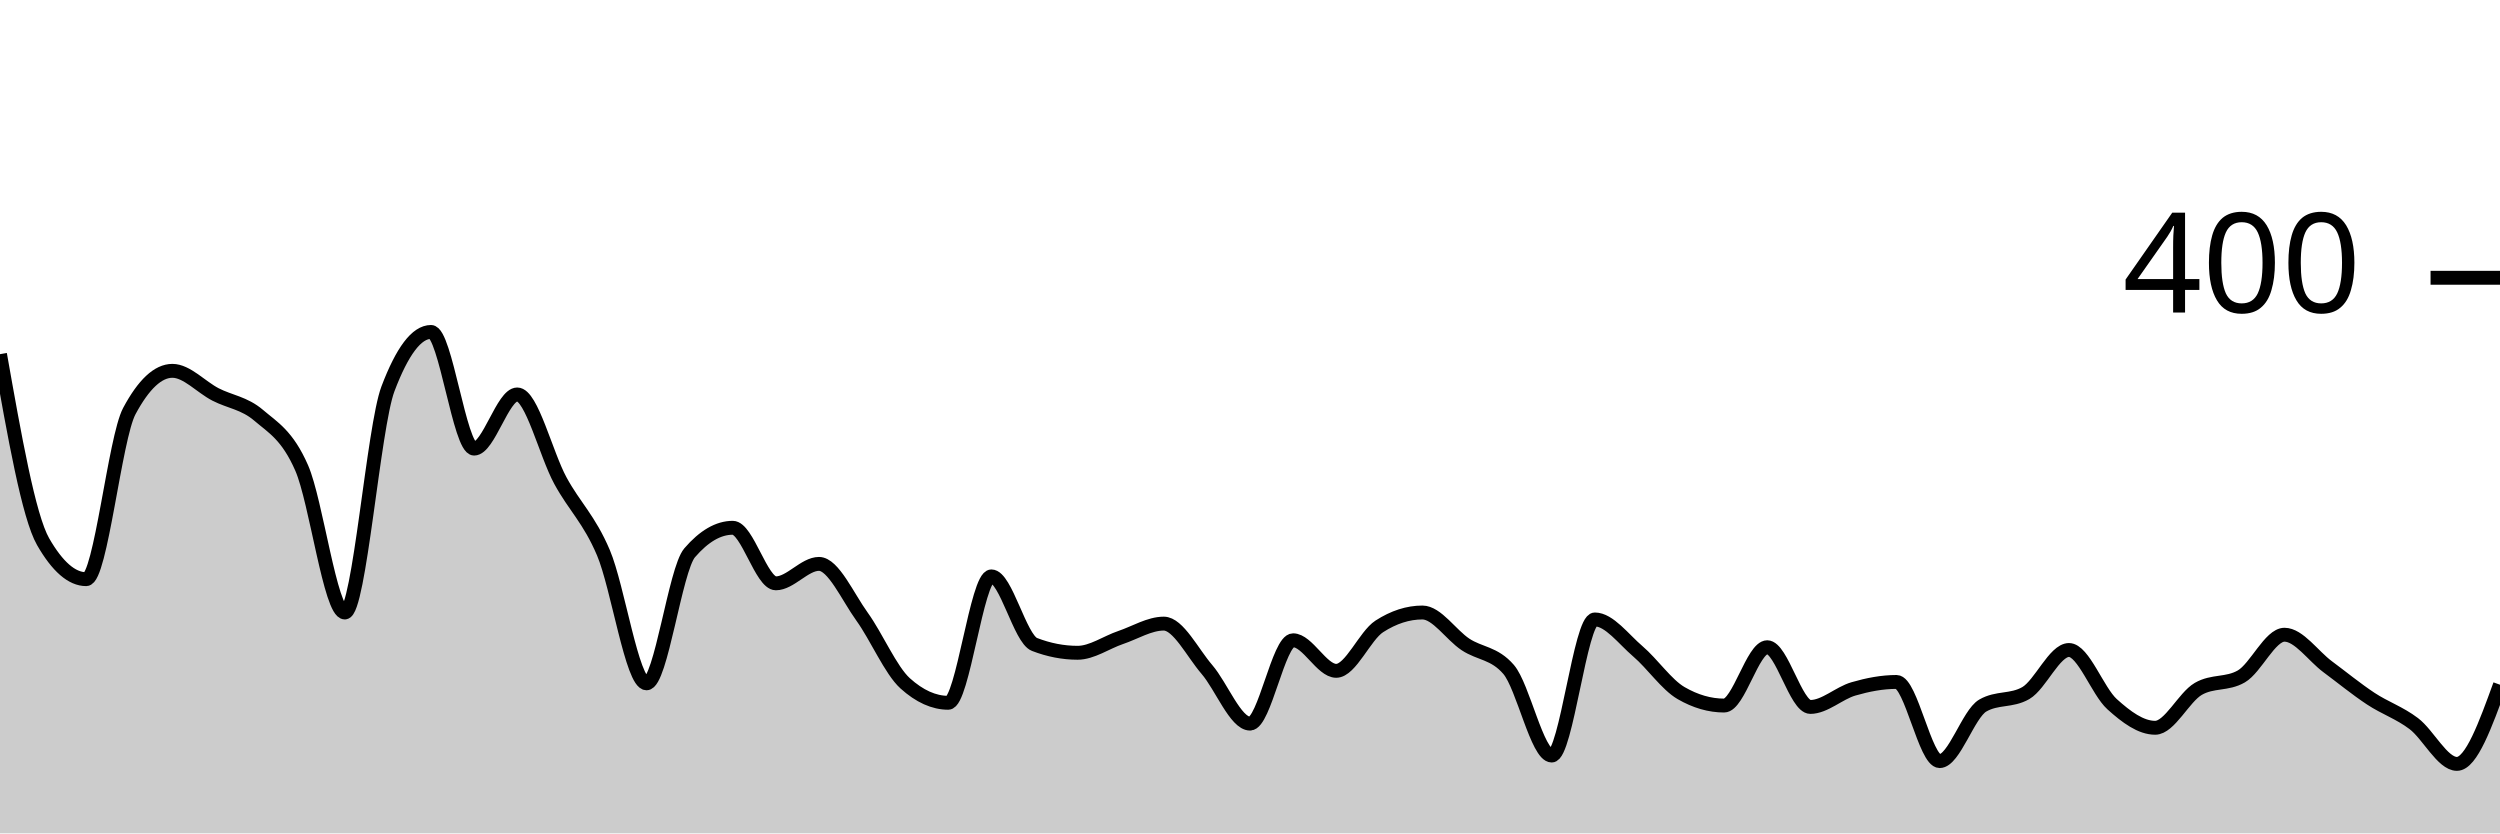
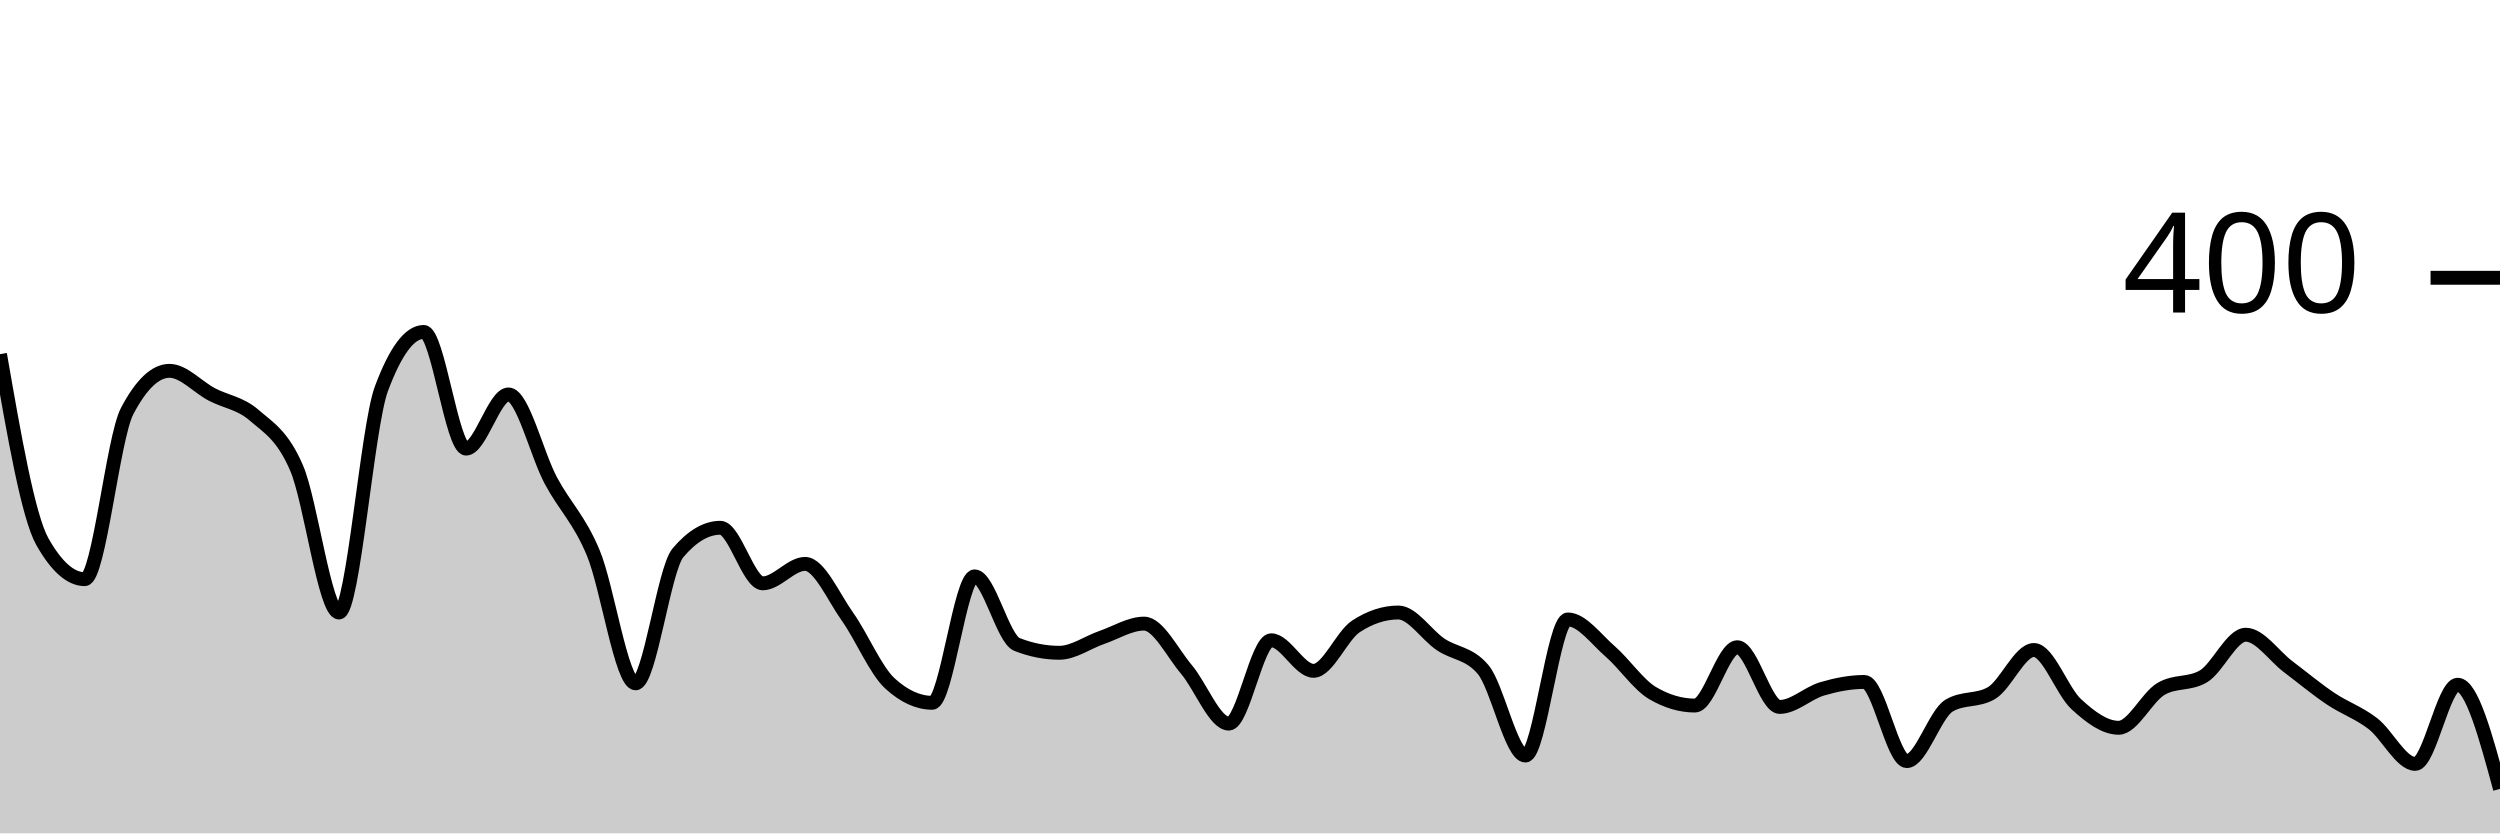
<svg xmlns="http://www.w3.org/2000/svg" viewBox="0 0 180 60">
  <g transform="translate(0,20)">
-     <path class="area" fill="rgba(0, 0, 0, 0.2)" d="M0,5.5C1.034,11.35,2.069,17.2,3.103,19C4.138,20.8,5.172,21.7,6.207,21.7C7.241,21.7,8.276,11.533,9.31,9.6C10.345,7.667,11.379,6.7,12.414,6.7C13.448,6.7,14.483,7.867,15.517,8.4C16.552,8.933,17.586,9.017,18.621,9.9C19.655,10.783,20.69,11.333,21.724,13.7C22.759,16.067,23.793,24.1,24.828,24.1C25.862,24.1,26.897,10.733,27.931,8C28.966,5.267,30,3.9,31.034,3.9C32.069,3.9,33.103,12.3,34.138,12.3C35.172,12.3,36.207,8.4,37.241,8.4C38.276,8.4,39.31,12.7,40.345,14.6C41.379,16.5,42.414,17.367,43.448,19.8C44.483,22.233,45.517,29.2,46.552,29.2C47.586,29.2,48.621,21,49.655,19.8C50.69,18.6,51.724,18,52.759,18C53.793,18,54.828,22,55.862,22C56.897,22,57.931,20.6,58.966,20.6C60,20.6,61.034,22.967,62.069,24.4C63.103,25.833,64.138,28.267,65.172,29.2C66.207,30.133,67.241,30.6,68.276,30.6C69.31,30.6,70.345,21.5,71.379,21.5C72.414,21.5,73.448,26,74.483,26.4C75.517,26.8,76.552,27,77.586,27C78.621,27,79.655,26.25,80.69,25.9C81.724,25.55,82.759,24.9,83.793,24.9C84.828,24.9,85.862,27,86.897,28.2C87.931,29.4,88.966,32.1,90,32.1C91.034,32.1,92.069,26.1,93.103,26.1C94.138,26.1,95.172,28.3,96.207,28.3C97.241,28.3,98.276,25.767,99.31,25.1C100.345,24.433,101.379,24.1,102.414,24.1C103.448,24.1,104.483,25.717,105.517,26.4C106.552,27.083,107.586,27,108.621,28.2C109.655,29.4,110.69,34.4,111.724,34.4C112.759,34.4,113.793,24.6,114.828,24.6C115.862,24.6,116.897,26.017,117.931,26.9C118.966,27.783,120,29.3,121.034,29.9C122.069,30.5,123.103,30.8,124.138,30.8C125.172,30.8,126.207,26.6,127.241,26.6C128.276,26.6,129.31,30.9,130.345,30.9C131.379,30.9,132.414,29.9,133.448,29.6C134.483,29.3,135.517,29.1,136.552,29.1C137.586,29.1,138.621,34.8,139.655,34.8C140.69,34.8,141.724,31.4,142.759,30.8C143.793,30.2,144.828,30.5,145.862,29.9C146.897,29.3,147.931,26.8,148.966,26.8C150,26.8,151.034,29.767,152.069,30.7C153.103,31.633,154.138,32.4,155.172,32.4C156.207,32.4,157.241,30.2,158.276,29.6C159.31,29,160.345,29.3,161.379,28.7C162.414,28.1,163.448,25.7,164.483,25.7C165.517,25.7,166.552,27.233,167.586,28C168.621,28.767,169.655,29.617,170.69,30.3C171.724,30.983,172.759,31.317,173.793,32.1C174.828,32.883,175.862,35,176.897,35C177.931,35,178.966,32.15,180,29.3L180,40C178.966,40,177.931,40,176.897,40C175.862,40,174.828,40,173.793,40C172.759,40,171.724,40,170.69,40C169.655,40,168.621,40,167.586,40C166.552,40,165.517,40,164.483,40C163.448,40,162.414,40,161.379,40C160.345,40,159.31,40,158.276,40C157.241,40,156.207,40,155.172,40C154.138,40,153.103,40,152.069,40C151.034,40,150,40,148.966,40C147.931,40,146.897,40,145.862,40C144.828,40,143.793,40,142.759,40C141.724,40,140.69,40,139.655,40C138.621,40,137.586,40,136.552,40C135.517,40,134.483,40,133.448,40C132.414,40,131.379,40,130.345,40C129.31,40,128.276,40,127.241,40C126.207,40,125.172,40,124.138,40C123.103,40,122.069,40,121.034,40C120,40,118.966,40,117.931,40C116.897,40,115.862,40,114.828,40C113.793,40,112.759,40,111.724,40C110.69,40,109.655,40,108.621,40C107.586,40,106.552,40,105.517,40C104.483,40,103.448,40,102.414,40C101.379,40,100.345,40,99.31,40C98.276,40,97.241,40,96.207,40C95.172,40,94.138,40,93.103,40C92.069,40,91.034,40,90,40C88.966,40,87.931,40,86.897,40C85.862,40,84.828,40,83.793,40C82.759,40,81.724,40,80.69,40C79.655,40,78.621,40,77.586,40C76.552,40,75.517,40,74.483,40C73.448,40,72.414,40,71.379,40C70.345,40,69.31,40,68.276,40C67.241,40,66.207,40,65.172,40C64.138,40,63.103,40,62.069,40C61.034,40,60,40,58.966,40C57.931,40,56.897,40,55.862,40C54.828,40,53.793,40,52.759,40C51.724,40,50.69,40,49.655,40C48.621,40,47.586,40,46.552,40C45.517,40,44.483,40,43.448,40C42.414,40,41.379,40,40.345,40C39.31,40,38.276,40,37.241,40C36.207,40,35.172,40,34.138,40C33.103,40,32.069,40,31.034,40C30,40,28.966,40,27.931,40C26.897,40,25.862,40,24.828,40C23.793,40,22.759,40,21.724,40C20.69,40,19.655,40,18.621,40C17.586,40,16.552,40,15.517,40C14.483,40,13.448,40,12.414,40C11.379,40,10.345,40,9.31,40C8.276,40,7.241,40,6.207,40C5.172,40,4.138,40,3.103,40C2.069,40,1.034,40,0,40Z" />
-     <path class="line" stroke="black" fill="none" d="M0,5.5C1.034,11.35,2.069,17.2,3.103,19C4.138,20.8,5.172,21.7,6.207,21.7C7.241,21.7,8.276,11.533,9.31,9.6C10.345,7.667,11.379,6.7,12.414,6.7C13.448,6.7,14.483,7.867,15.517,8.4C16.552,8.933,17.586,9.017,18.621,9.9C19.655,10.783,20.69,11.333,21.724,13.7C22.759,16.067,23.793,24.1,24.828,24.1C25.862,24.1,26.897,10.733,27.931,8C28.966,5.267,30,3.9,31.034,3.9C32.069,3.9,33.103,12.3,34.138,12.3C35.172,12.3,36.207,8.4,37.241,8.4C38.276,8.4,39.31,12.7,40.345,14.6C41.379,16.5,42.414,17.367,43.448,19.8C44.483,22.233,45.517,29.2,46.552,29.2C47.586,29.2,48.621,21,49.655,19.8C50.69,18.6,51.724,18,52.759,18C53.793,18,54.828,22,55.862,22C56.897,22,57.931,20.6,58.966,20.6C60,20.6,61.034,22.967,62.069,24.4C63.103,25.833,64.138,28.267,65.172,29.2C66.207,30.133,67.241,30.6,68.276,30.6C69.31,30.6,70.345,21.5,71.379,21.5C72.414,21.5,73.448,26,74.483,26.4C75.517,26.8,76.552,27,77.586,27C78.621,27,79.655,26.25,80.69,25.9C81.724,25.55,82.759,24.9,83.793,24.9C84.828,24.9,85.862,27,86.897,28.2C87.931,29.4,88.966,32.1,90,32.1C91.034,32.1,92.069,26.1,93.103,26.1C94.138,26.1,95.172,28.3,96.207,28.3C97.241,28.3,98.276,25.767,99.31,25.1C100.345,24.433,101.379,24.1,102.414,24.1C103.448,24.1,104.483,25.717,105.517,26.4C106.552,27.083,107.586,27,108.621,28.2C109.655,29.4,110.69,34.4,111.724,34.4C112.759,34.4,113.793,24.6,114.828,24.6C115.862,24.6,116.897,26.017,117.931,26.9C118.966,27.783,120,29.3,121.034,29.9C122.069,30.5,123.103,30.8,124.138,30.8C125.172,30.8,126.207,26.6,127.241,26.6C128.276,26.6,129.31,30.9,130.345,30.9C131.379,30.9,132.414,29.9,133.448,29.6C134.483,29.3,135.517,29.1,136.552,29.1C137.586,29.1,138.621,34.8,139.655,34.8C140.69,34.8,141.724,31.4,142.759,30.8C143.793,30.2,144.828,30.5,145.862,29.9C146.897,29.3,147.931,26.8,148.966,26.8C150,26.8,151.034,29.767,152.069,30.7C153.103,31.633,154.138,32.4,155.172,32.4C156.207,32.4,157.241,30.2,158.276,29.6C159.31,29,160.345,29.3,161.379,28.7C162.414,28.1,163.448,25.7,164.483,25.7C165.517,25.7,166.552,27.233,167.586,28C168.621,28.767,169.655,29.617,170.69,30.3C171.724,30.983,172.759,31.317,173.793,32.1C174.828,32.883,175.862,35,176.897,35C177.931,35,178.966,32.15,180,29.3" />
+     <path class="area" fill="rgba(0, 0, 0, 0.2)" d="M0,5.5C1.017,11.35,2.034,17.2,3.051,19C4.068,20.8,5.085,21.7,6.102,21.7C7.119,21.7,8.136,11.533,9.153,9.6C10.169,7.667,11.186,6.7,12.203,6.7C13.22,6.7,14.237,7.867,15.254,8.4C16.271,8.933,17.288,9.017,18.305,9.9C19.322,10.783,20.339,11.333,21.356,13.7C22.373,16.067,23.39,24.1,24.407,24.1C25.424,24.1,26.441,10.733,27.458,8C28.475,5.267,29.492,3.9,30.508,3.9C31.525,3.9,32.542,12.3,33.559,12.3C34.576,12.3,35.593,8.4,36.61,8.4C37.627,8.4,38.644,12.7,39.661,14.6C40.678,16.5,41.695,17.367,42.712,19.8C43.729,22.233,44.746,29.2,45.763,29.2C46.78,29.2,47.797,21,48.814,19.8C49.831,18.6,50.847,18,51.864,18C52.881,18,53.898,22,54.915,22C55.932,22,56.949,20.6,57.966,20.6C58.983,20.6,60,22.967,61.017,24.4C62.034,25.833,63.051,28.267,64.068,29.2C65.085,30.133,66.102,30.6,67.119,30.6C68.136,30.6,69.153,21.5,70.169,21.5C71.186,21.5,72.203,26,73.22,26.4C74.237,26.8,75.254,27,76.271,27C77.288,27,78.305,26.25,79.322,25.9C80.339,25.55,81.356,24.9,82.373,24.9C83.39,24.9,84.407,27,85.424,28.2C86.441,29.4,87.458,32.1,88.475,32.1C89.492,32.1,90.508,26.1,91.525,26.1C92.542,26.1,93.559,28.3,94.576,28.3C95.593,28.3,96.61,25.767,97.627,25.1C98.644,24.433,99.661,24.1,100.678,24.1C101.695,24.1,102.712,25.717,103.729,26.4C104.746,27.083,105.763,27,106.78,28.2C107.797,29.4,108.814,34.4,109.831,34.4C110.847,34.4,111.864,24.6,112.881,24.6C113.898,24.6,114.915,26.017,115.932,26.9C116.949,27.783,117.966,29.3,118.983,29.9C120,30.5,121.017,30.8,122.034,30.8C123.051,30.8,124.068,26.6,125.085,26.6C126.102,26.6,127.119,30.9,128.136,30.9C129.153,30.9,130.169,29.9,131.186,29.6C132.203,29.3,133.22,29.1,134.237,29.1C135.254,29.1,136.271,34.8,137.288,34.8C138.305,34.8,139.322,31.4,140.339,30.8C141.356,30.2,142.373,30.5,143.39,29.9C144.407,29.3,145.424,26.8,146.441,26.8C147.458,26.8,148.475,29.767,149.492,30.7C150.508,31.633,151.525,32.4,152.542,32.4C153.559,32.4,154.576,30.2,155.593,29.6C156.61,29,157.627,29.3,158.644,28.7C159.661,28.1,160.678,25.7,161.695,25.7C162.712,25.7,163.729,27.233,164.746,28C165.763,28.767,166.78,29.617,167.797,30.3C168.814,30.983,169.831,31.317,170.847,32.1C171.864,32.883,172.881,35,173.898,35C174.915,35,175.932,29.3,176.949,29.3C177.966,29.3,178.983,33.05,180,36.8L180,40C178.983,40,177.966,40,176.949,40C175.932,40,174.915,40,173.898,40C172.881,40,171.864,40,170.847,40C169.831,40,168.814,40,167.797,40C166.78,40,165.763,40,164.746,40C163.729,40,162.712,40,161.695,40C160.678,40,159.661,40,158.644,40C157.627,40,156.61,40,155.593,40C154.576,40,153.559,40,152.542,40C151.525,40,150.508,40,149.492,40C148.475,40,147.458,40,146.441,40C145.424,40,144.407,40,143.39,40C142.373,40,141.356,40,140.339,40C139.322,40,138.305,40,137.288,40C136.271,40,135.254,40,134.237,40C133.22,40,132.203,40,131.186,40C130.169,40,129.153,40,128.136,40C127.119,40,126.102,40,125.085,40C124.068,40,123.051,40,122.034,40C121.017,40,120,40,118.983,40C117.966,40,116.949,40,115.932,40C114.915,40,113.898,40,112.881,40C111.864,40,110.847,40,109.831,40C108.814,40,107.797,40,106.78,40C105.763,40,104.746,40,103.729,40C102.712,40,101.695,40,100.678,40C99.661,40,98.644,40,97.627,40C96.61,40,95.593,40,94.576,40C93.559,40,92.542,40,91.525,40C90.508,40,89.492,40,88.475,40C87.458,40,86.441,40,85.424,40C84.407,40,83.39,40,82.373,40C81.356,40,80.339,40,79.322,40C78.305,40,77.288,40,76.271,40C75.254,40,74.237,40,73.22,40C72.203,40,71.186,40,70.169,40C69.153,40,68.136,40,67.119,40C66.102,40,65.085,40,64.068,40C63.051,40,62.034,40,61.017,40C60,40,58.983,40,57.966,40C56.949,40,55.932,40,54.915,40C53.898,40,52.881,40,51.864,40C50.847,40,49.831,40,48.814,40C47.797,40,46.78,40,45.763,40C44.746,40,43.729,40,42.712,40C41.695,40,40.678,40,39.661,40C38.644,40,37.627,40,36.61,40C35.593,40,34.576,40,33.559,40C32.542,40,31.525,40,30.508,40C29.492,40,28.475,40,27.458,40C26.441,40,25.424,40,24.407,40C23.39,40,22.373,40,21.356,40C20.339,40,19.322,40,18.305,40C17.288,40,16.271,40,15.254,40C14.237,40,13.22,40,12.203,40C11.186,40,10.169,40,9.153,40C8.136,40,7.119,40,6.102,40C5.085,40,4.068,40,3.051,40C2.034,40,1.017,40,0,40Z" />
+     <path class="line" stroke="black" fill="none" d="M0,5.5C1.017,11.35,2.034,17.2,3.051,19C4.068,20.8,5.085,21.7,6.102,21.7C7.119,21.7,8.136,11.533,9.153,9.6C10.169,7.667,11.186,6.7,12.203,6.7C13.22,6.7,14.237,7.867,15.254,8.4C16.271,8.933,17.288,9.017,18.305,9.9C19.322,10.783,20.339,11.333,21.356,13.7C22.373,16.067,23.39,24.1,24.407,24.1C25.424,24.1,26.441,10.733,27.458,8C28.475,5.267,29.492,3.9,30.508,3.9C31.525,3.9,32.542,12.3,33.559,12.3C34.576,12.3,35.593,8.4,36.61,8.4C37.627,8.4,38.644,12.7,39.661,14.6C40.678,16.5,41.695,17.367,42.712,19.8C43.729,22.233,44.746,29.2,45.763,29.2C46.78,29.2,47.797,21,48.814,19.8C49.831,18.6,50.847,18,51.864,18C52.881,18,53.898,22,54.915,22C55.932,22,56.949,20.6,57.966,20.6C58.983,20.6,60,22.967,61.017,24.4C62.034,25.833,63.051,28.267,64.068,29.2C65.085,30.133,66.102,30.6,67.119,30.6C68.136,30.6,69.153,21.5,70.169,21.5C71.186,21.5,72.203,26,73.22,26.4C74.237,26.8,75.254,27,76.271,27C77.288,27,78.305,26.25,79.322,25.9C80.339,25.55,81.356,24.9,82.373,24.9C83.39,24.9,84.407,27,85.424,28.2C86.441,29.4,87.458,32.1,88.475,32.1C89.492,32.1,90.508,26.1,91.525,26.1C92.542,26.1,93.559,28.3,94.576,28.3C95.593,28.3,96.61,25.767,97.627,25.1C98.644,24.433,99.661,24.1,100.678,24.1C101.695,24.1,102.712,25.717,103.729,26.4C104.746,27.083,105.763,27,106.78,28.2C107.797,29.4,108.814,34.4,109.831,34.4C110.847,34.4,111.864,24.6,112.881,24.6C113.898,24.6,114.915,26.017,115.932,26.9C116.949,27.783,117.966,29.3,118.983,29.9C120,30.5,121.017,30.8,122.034,30.8C123.051,30.8,124.068,26.6,125.085,26.6C126.102,26.6,127.119,30.9,128.136,30.9C129.153,30.9,130.169,29.9,131.186,29.6C132.203,29.3,133.22,29.1,134.237,29.1C135.254,29.1,136.271,34.8,137.288,34.8C138.305,34.8,139.322,31.4,140.339,30.8C141.356,30.2,142.373,30.5,143.39,29.9C144.407,29.3,145.424,26.8,146.441,26.8C147.458,26.8,148.475,29.767,149.492,30.7C150.508,31.633,151.525,32.4,152.542,32.4C153.559,32.4,154.576,30.2,155.593,29.6C156.61,29,157.627,29.3,158.644,28.7C159.661,28.1,160.678,25.7,161.695,25.7C162.712,25.7,163.729,27.233,164.746,28C165.763,28.767,166.78,29.617,167.797,30.3C168.814,30.983,169.831,31.317,170.847,32.1C171.864,32.883,172.881,35,173.898,35C174.915,35,175.932,29.3,176.949,29.3C177.966,29.3,178.983,33.05,180,36.8" />
    <path class="axis-ceiling" stroke-width="1" stroke="black" fill="none" d="M175,0L180,0" />
    <text class="axis-ceiling-label" font-family="sans-serif" text-anchor="end" font-size="10px" x="170" y="2.5">400</text>
  </g>
</svg>
